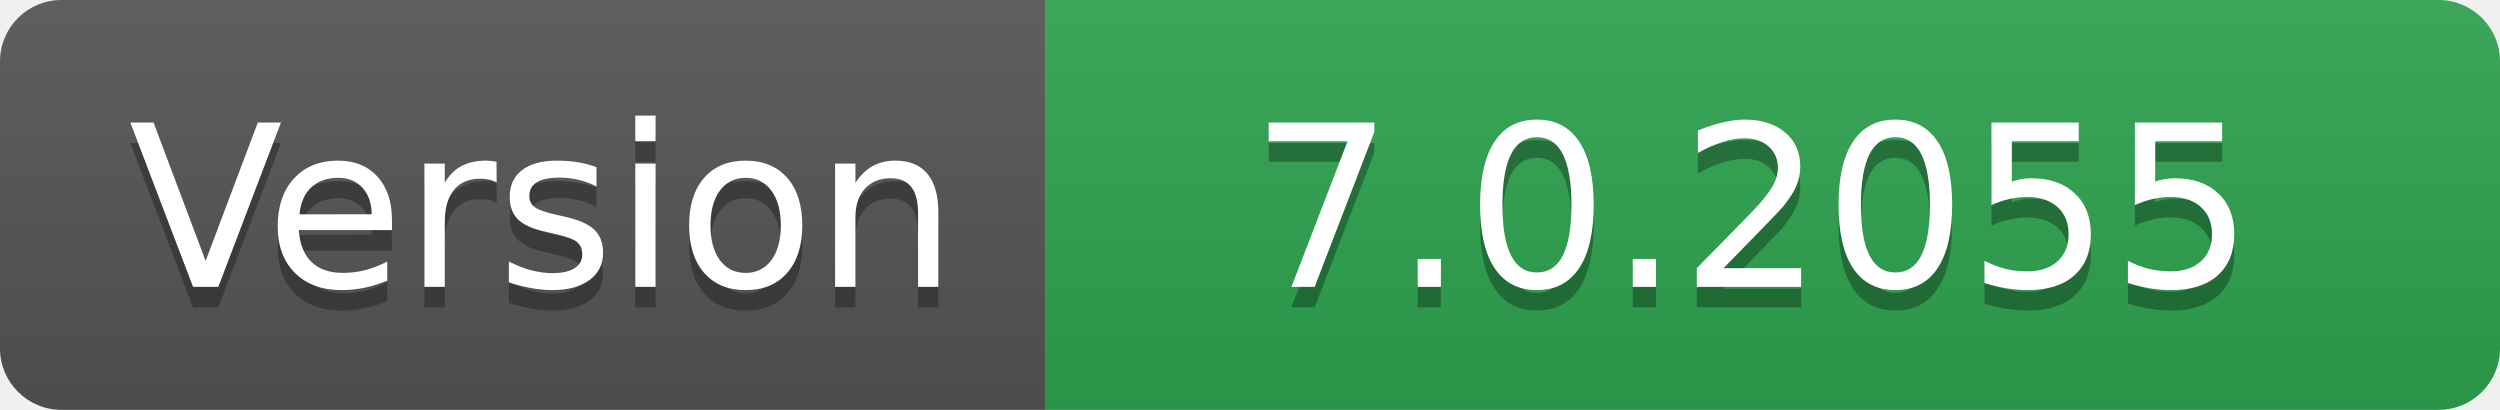
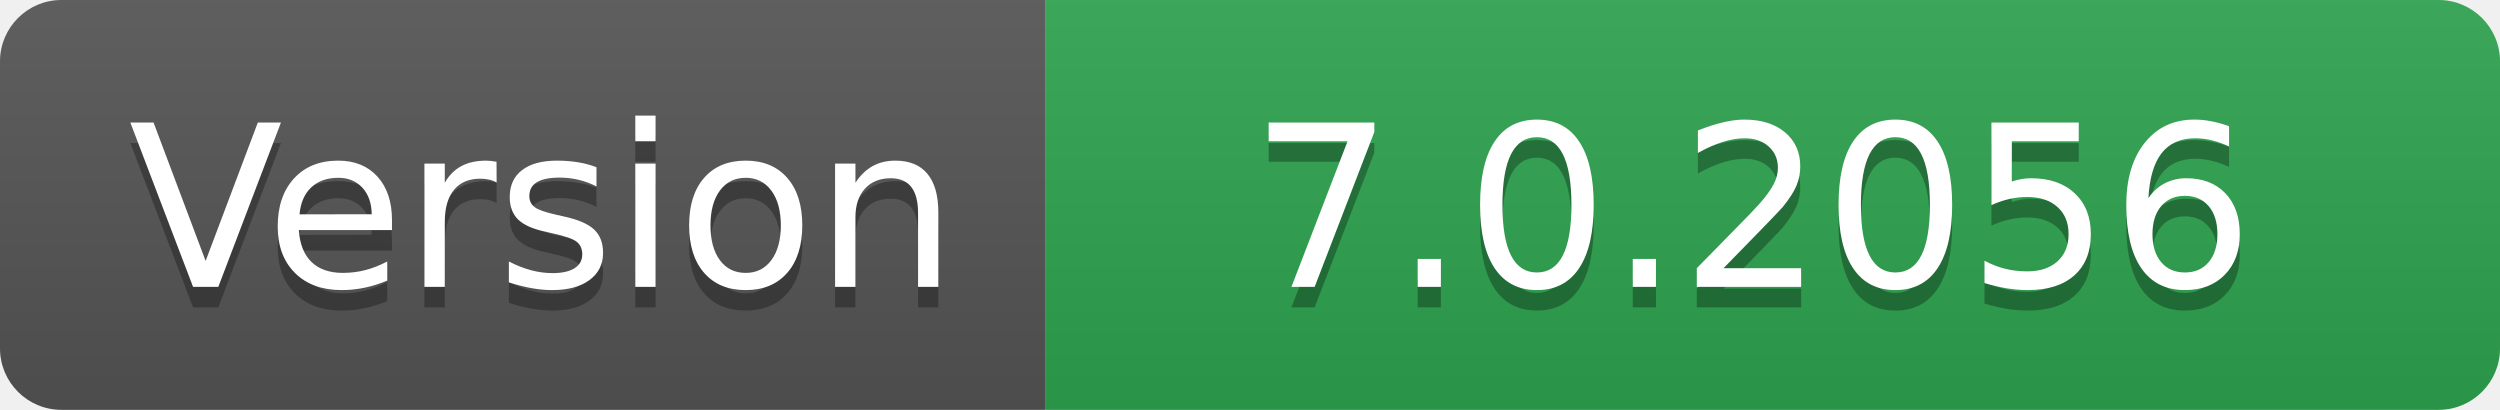
- <svg xmlns="http://www.w3.org/2000/svg" width="122" height="20" role="img" aria-label="Version: 7.0.2055">
+ <svg xmlns="http://www.w3.org/2000/svg" width="122" height="20" role="img" aria-label="Version: 7.0.2056">
  <linearGradient id="s" x2="0" y2="100%">
    <stop offset="0" stop-color="#bbb" stop-opacity=".1" />
    <stop offset="1" stop-opacity=".1" />
  </linearGradient>
  <clipPath id="r">
    <rect width="122" height="20" rx="3" fill="#fff" />
  </clipPath>
  <g clip-path="url(#r)">
    <rect width="51" height="20" fill="#555" />
    <rect x="51" width="71" height="20" fill="#2ea44f" />
    <rect width="122" height="20" fill="url(#s)" />
  </g>
  <g fill="#fff" text-anchor="middle" font-family="Verdana,Geneva,DejaVu Sans,sans-serif" text-rendering="geometricPrecision" font-size="110">
    <text aria-hidden="true" x="265" y="150" fill="#010101" fill-opacity=".3" transform="scale(.1)" textLength="410">Version</text>
    <text x="265" y="140" transform="scale(.1)" fill="#fff" textLength="410">Version</text>
-     <text aria-hidden="true" x="855" y="150" fill="#010101" fill-opacity=".3" transform="scale(.1)" textLength="610">7.0.2055</text>
-     <text x="855" y="140" transform="scale(.1)" fill="#fff" textLength="610">7.0.2055</text>
+     <text aria-hidden="true" x="855" y="150" fill="#010101" fill-opacity=".3" transform="scale(.1)" textLength="610">7.0.2056</text>
+     <text x="855" y="140" transform="scale(.1)" fill="#fff" textLength="610">7.0.2056</text>
  </g>
</svg>
